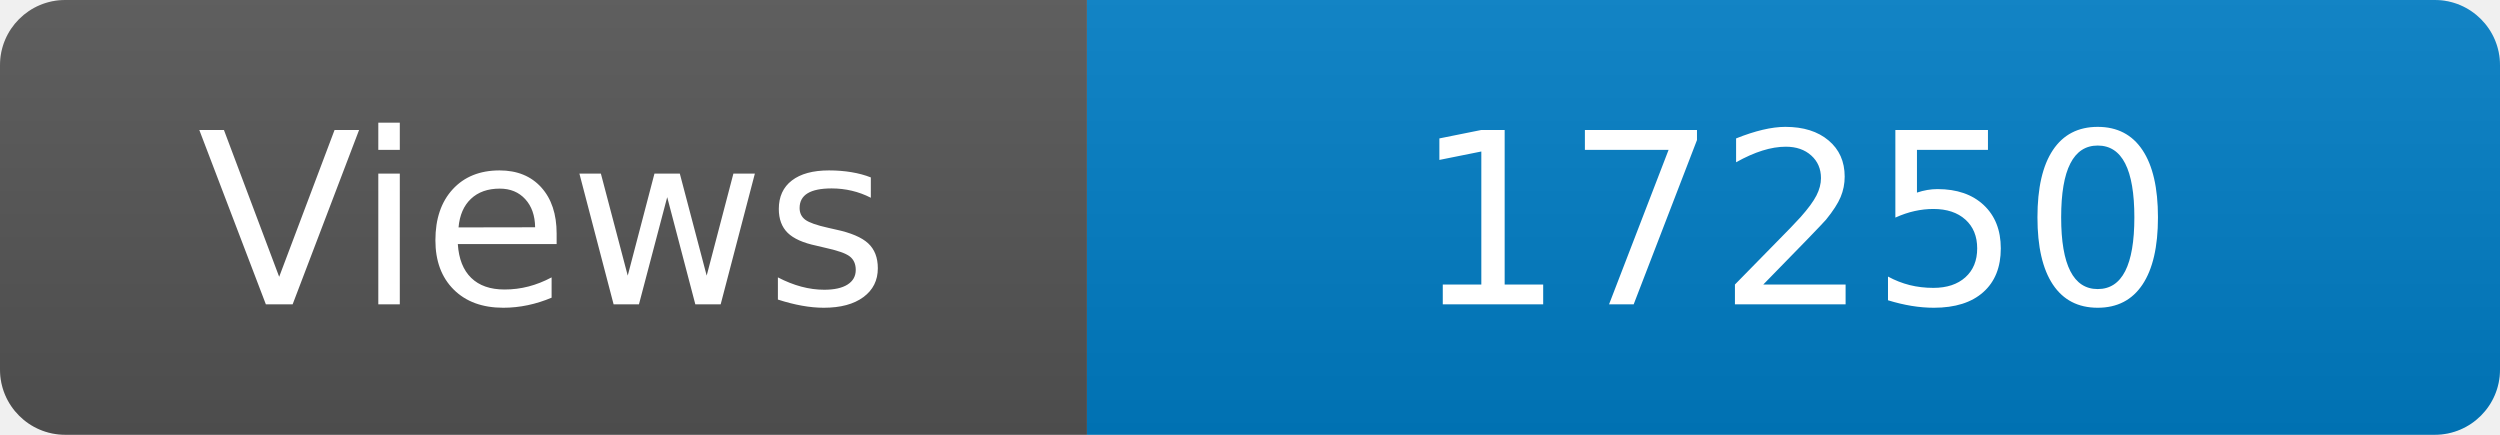
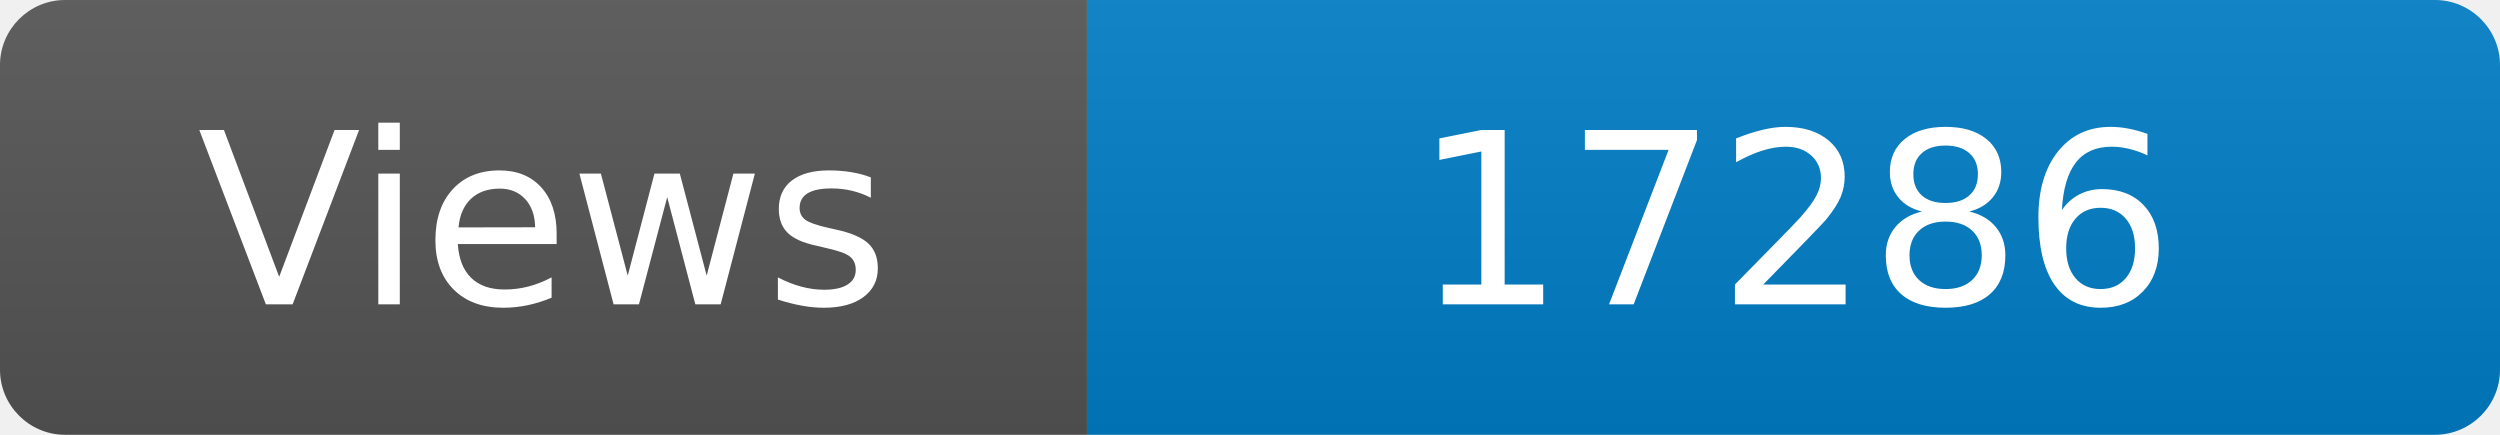
<svg xmlns="http://www.w3.org/2000/svg" width="115" height="20" role="img" aria-label="Maintained?: yes">
  <linearGradient id="s" x2="0" y2="100%">
    <stop offset="0" stop-color="#bbb" stop-opacity=".1" />
    <stop offset="1" stop-opacity=".1" />
  </linearGradient>
  <clipPath id="r">
    <rect width="115" height="20" rx="3" fill="#fff" />
  </clipPath>
  <g clip-path="url(#r)">
    <rect width="50" height="20" fill="#555" />
    <rect x="50" width="160" height="20" fill="#007ec6" />
    <rect width="115" height="20" fill="url(#s)" />
  </g>
  <g fill="#fff" text-anchor="middle" font-family="Verdana,Geneva,DejaVu Sans,sans-serif" font-size="110">
    <text x="250" y="140" transform="scale(.1)" fill="#fff">Views</text>
-     <text x="825" y="140" transform="scale(.1)" fill="#fff">17250</text>
+     <text x="825" y="140" transform="scale(.1)" fill="#fff">17286</text>
  </g>
</svg>
